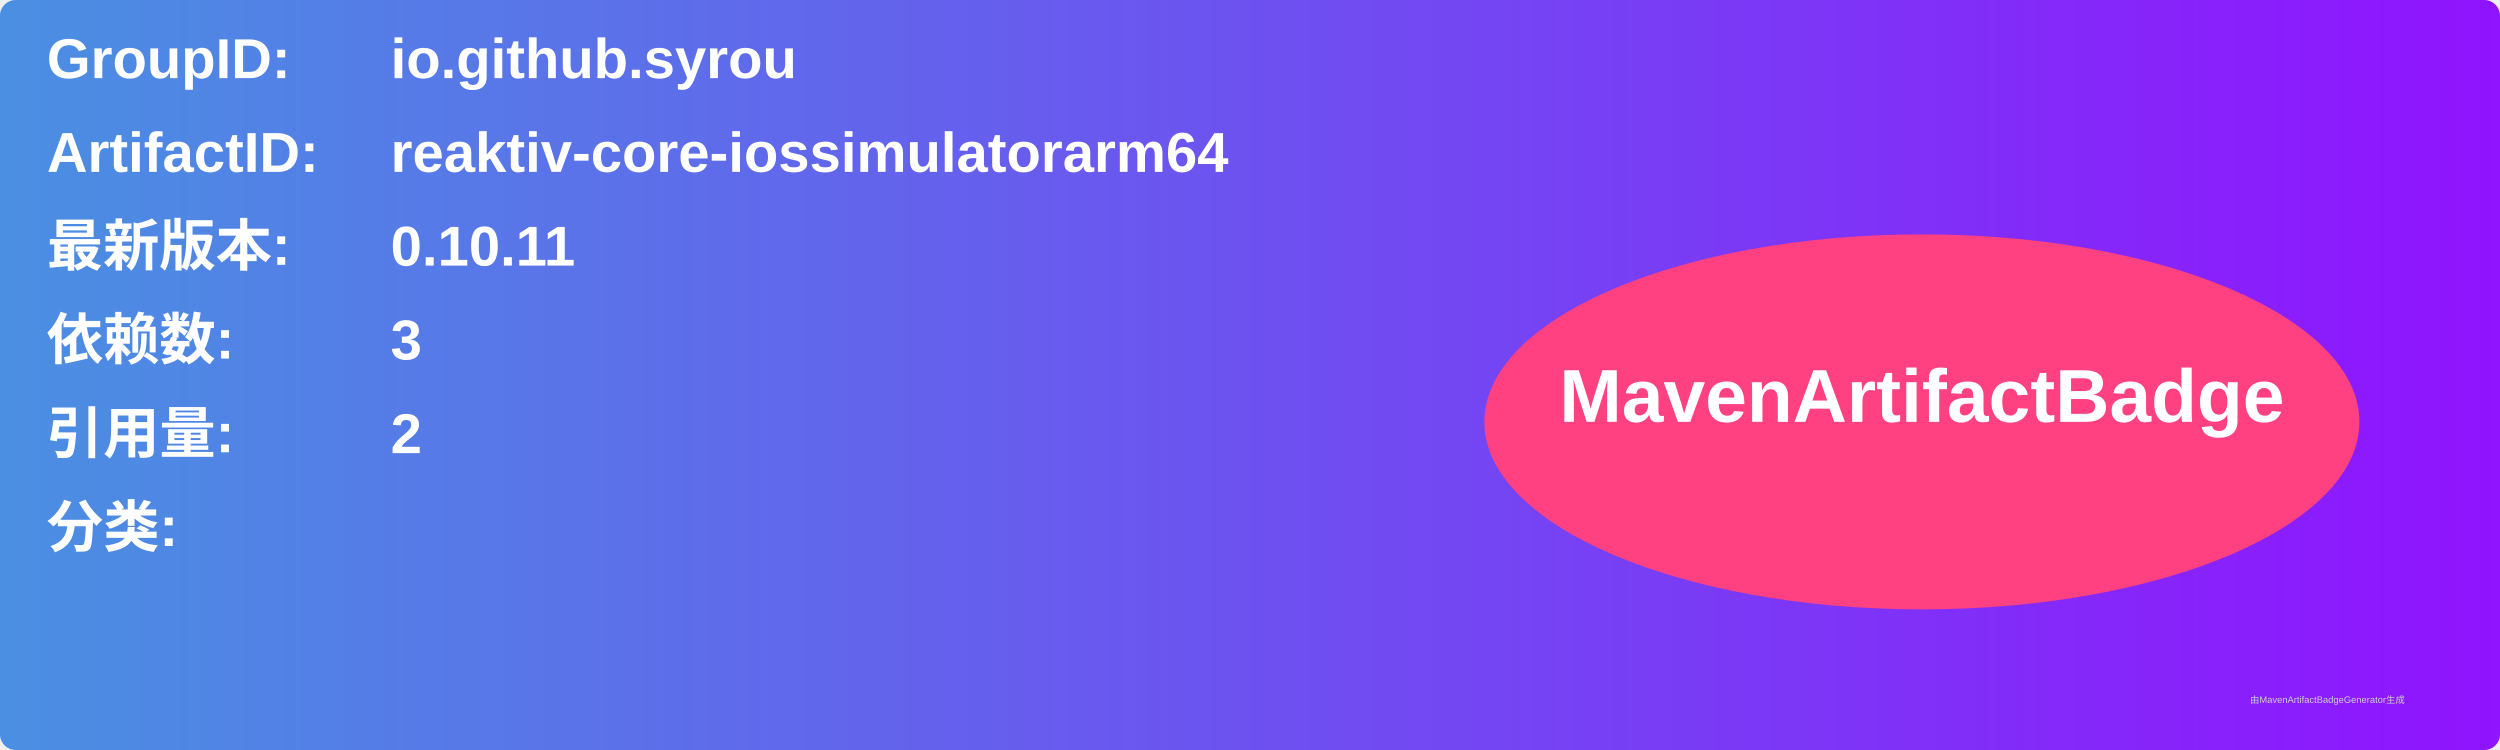
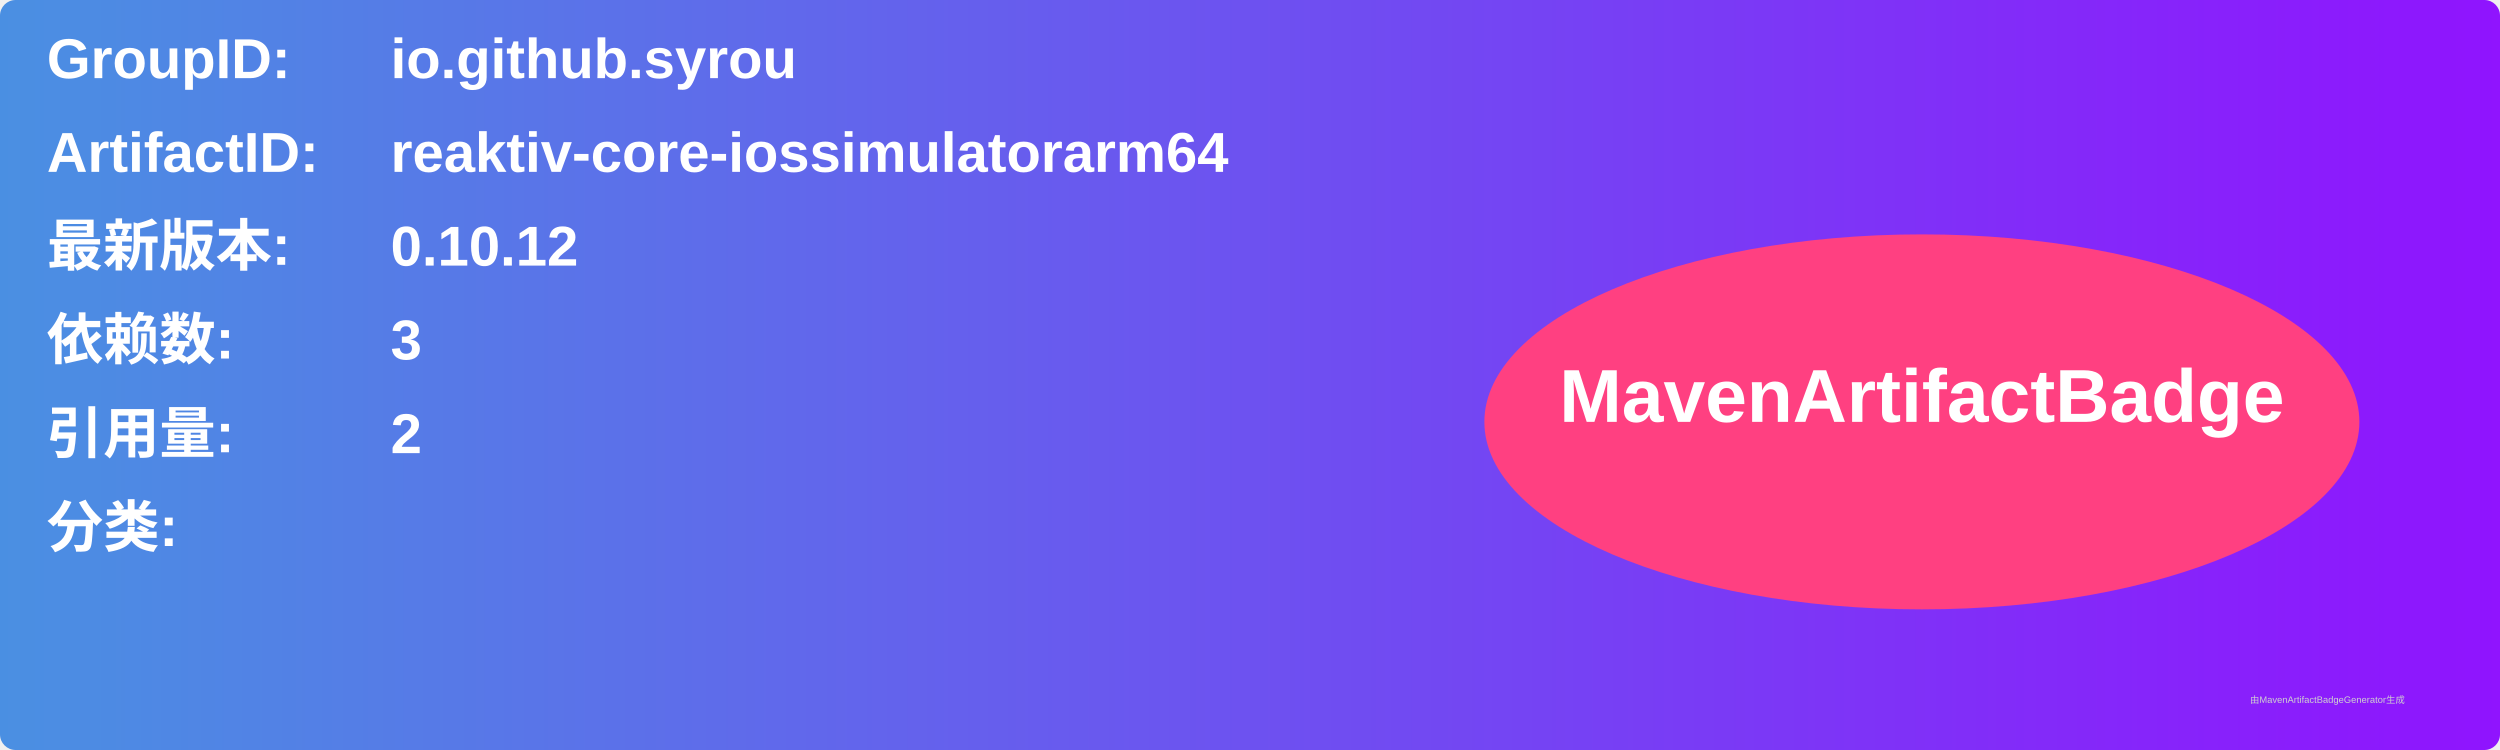
<svg xmlns="http://www.w3.org/2000/svg" width="800" height="240" viewBox="0 0 800 240">
  <linearGradient id="grad" x1="0%" y1="0%" x2="100%" y2="0%">
    <stop offset="0%" stop-color="#4a90e2" />
    <stop offset="100%" stop-color="#9013fe" />
  </linearGradient>
  <rect width="100%" height="100%" rx="5" ry="5" fill="url(#grad)" />
  <g transform="translate(15, 15)">
    <text x="0" y="10" font-family="Arial" font-size="18" fill="white" font-weight="bold" width="260">GroupID:</text>
    <text x="110" y="10" font-family="Arial" font-size="18" fill="white" font-weight="bold" width="460">io.github.syrou</text>
    <text x="0" y="40" font-family="Arial" font-size="18" fill="white" font-weight="bold" width="260">ArtifactID:</text>
    <text x="110" y="40" font-family="Arial" font-size="18" fill="white" font-weight="bold" width="460">reaktiv-core-iossimulatorarm64</text>
    <text x="0" y="70" font-family="Arial" font-size="18" fill="white" font-weight="bold">最新版本:</text>
    <text x="110" y="70" font-family="Arial" font-size="18" fill="white" font-weight="bold">
-       <tspan font-weight="bold">0.10.11</tspan>
+       <tspan font-weight="bold">0.10.12</tspan>
    </text>
    <text x="0" y="100" font-family="Arial" font-size="18" fill="white" font-weight="bold">依赖数: </text>
    <text x="110" y="100" font-family="Arial" font-size="18" fill="white">
      <tspan font-weight="bold">3</tspan>
    </text>
    <text x="0" y="130" font-family="Arial" font-size="18" fill="white" font-weight="bold">引用量: </text>
    <text x="110" y="130" font-family="Arial" font-size="18" fill="white">
      <tspan font-weight="bold">2</tspan>
    </text>
    <text x="0" y="160" font-family="Arial" font-size="18" fill="white" font-weight="bold">分类:</text>
    <text x="10" y="190" font-family="Arial" font-size="10" fill="white">
      <tspan font-weight="bold" />
    </text>
    <ellipse cx="600" cy="120" rx="140" ry="60" fill="#ff4081" />
    <text x="600" y="120" text-anchor="middle" font-family="Arial" font-size="24" fill="white" font-weight="bold">MavenArtifactBadge</text>
  </g>
  <text x="720" y="225" font-family="Arial" font-size="3" fill="#d0d0d0">由MavenArtifactBadgeGenerator生成</text>
</svg>
